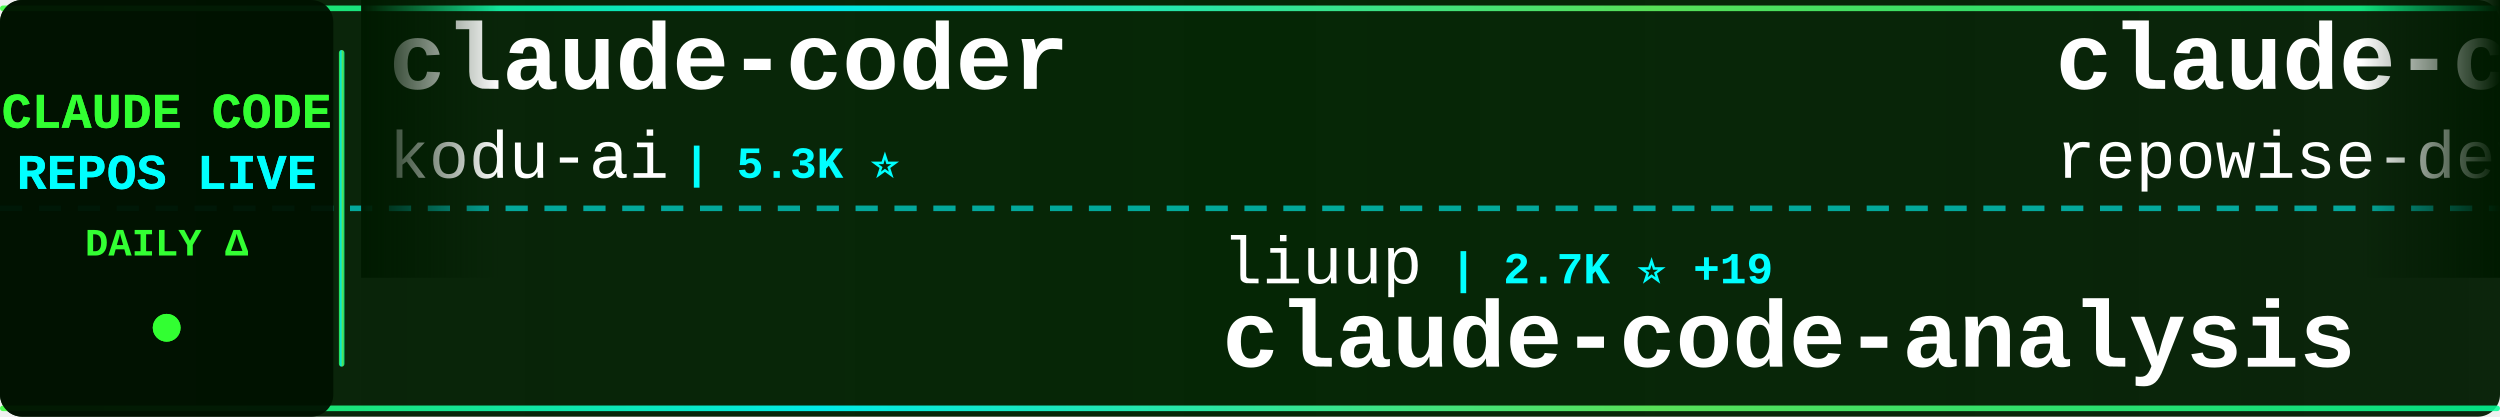
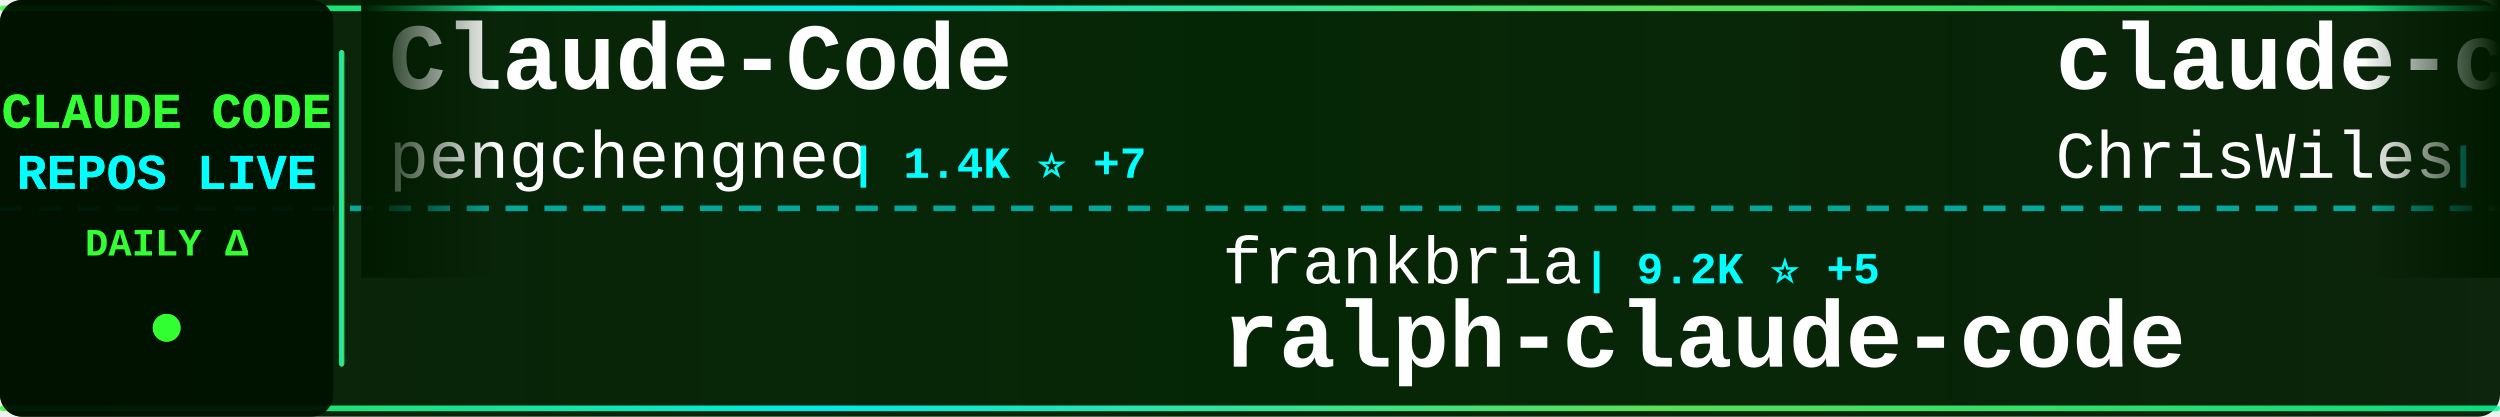
<svg xmlns="http://www.w3.org/2000/svg" width="900" height="150">
  <defs>
    <linearGradient id="tickerBg" x1="0%" y1="0%" x2="100%" y2="0%">
      <stop offset="0%" style="stop-color:#001a00;stop-opacity:0.95" />
      <stop offset="50%" style="stop-color:#002200;stop-opacity:0.98" />
      <stop offset="100%" style="stop-color:#001a00;stop-opacity:0.95" />
    </linearGradient>
    <linearGradient id="borderGrad" x1="0%" y1="0%" x2="100%" y2="0%">
      <stop offset="0%" style="stop-color:#33ff33;stop-opacity:0.85">
        <animate attributeName="stop-opacity" values="0.85;1;0.85" dur="2s" repeatCount="indefinite" />
      </stop>
      <stop offset="33%" style="stop-color:#00ffff;stop-opacity:0.9">
        <animate attributeName="stop-opacity" values="0.9;1;0.9" dur="2.2s" repeatCount="indefinite" />
      </stop>
      <stop offset="66%" style="stop-color:#66ff66;stop-opacity:0.85">
        <animate attributeName="stop-opacity" values="0.85;1;0.85" dur="1.8s" repeatCount="indefinite" />
      </stop>
      <stop offset="100%" style="stop-color:#00ff99;stop-opacity:0.85">
        <animate attributeName="stop-opacity" values="0.85;1;0.85" dur="2s" repeatCount="indefinite" />
      </stop>
    </linearGradient>
    <filter id="textGlow">
      <feGaussianBlur stdDeviation="0.1" result="coloredBlur" />
      <feMerge>
        <feMergeNode in="coloredBlur" />
        <feMergeNode in="SourceGraphic" />
      </feMerge>
    </filter>
    <filter id="metricGlow">
      <feGaussianBlur stdDeviation="0.2" result="coloredBlur" />
      <feMerge>
        <feMergeNode in="coloredBlur" />
        <feMergeNode in="SourceGraphic" />
      </feMerge>
    </filter>
    <linearGradient id="leftFade" x1="0%" y1="0%" x2="100%" y2="0%">
      <stop offset="0%" style="stop-color:#001a00;stop-opacity:1" />
      <stop offset="100%" style="stop-color:#001a00;stop-opacity:0" />
    </linearGradient>
    <linearGradient id="rightFade" x1="0%" y1="0%" x2="100%" y2="0%">
      <stop offset="0%" style="stop-color:#001a00;stop-opacity:0" />
      <stop offset="100%" style="stop-color:#001a00;stop-opacity:1" />
    </linearGradient>
  </defs>
  <rect width="900" height="150" fill="url(#tickerBg)" rx="8" />
  <rect x="0" y="2" width="900" height="2" fill="url(#borderGrad)" rx="1" />
  <rect x="0" y="146" width="900" height="2" fill="url(#borderGrad)" rx="1" />
  <line x1="0" y1="75" x2="900" y2="75" stroke="#00ffff" stroke-width="2" stroke-dasharray="8 6" opacity="0.6" />
  <rect x="0" y="0" width="120" height="150" fill="#001100" opacity="0.95" rx="8" />
  <text x="60" y="46" font-family="'Courier New', monospace" font-size="18" font-weight="bold" fill="#33ff33" text-anchor="middle" filter="url(#textGlow)">
    CLAUDE CODE
  </text>
  <text x="60" y="68" font-family="'Courier New', monospace" font-size="18" font-weight="bold" fill="#00ffff" text-anchor="middle" filter="url(#textGlow)">
    REPOS LIVE
  </text>
  <text x="60" y="92" font-family="'Courier New', monospace" font-size="14" font-weight="bold" fill="#33ff33" text-anchor="middle">
    DAILY Δ
  </text>
  <circle cx="60" cy="118" r="5" fill="#33ff33" filter="url(#metricGlow)">
    <animate attributeName="r" values="4;6;4" dur="1.5s" repeatCount="indefinite" />
    <animate attributeName="opacity" values="0.6;1;0.6" dur="1.5s" repeatCount="indefinite" />
  </circle>
  <rect x="122" y="18" width="2" height="114" fill="url(#borderGrad)" rx="1" />
  <clipPath id="tickerClip">
    <rect x="130" y="0" width="770" height="150" />
  </clipPath>
  <g clip-path="url(#tickerClip)">
    <g id="tickerItems">
      <animateTransform attributeName="transform" attributeType="XML" type="translate" from="0 0" to="-3000 0" dur="54s" repeatCount="indefinite" />
      <g transform="translate(0, 0)">
-         <text x="140" y="32" font-family="'Courier New', monospace" font-size="34" font-weight="bold" fill="#ffffff">claude-coder</text>
-         <text x="140" y="64" font-family="'Courier New', monospace" font-size="24" font-weight="normal" fill="#ffffff" opacity="1.0">kodu-ai</text>
-         <text x="246" y="64" font-family="'Courier New', monospace" font-size="16" font-weight="bold" fill="#00ffff"> | 5.3K ⭐</text>
+         <text x="140" y="32" font-family="'Courier New', monospace" font-size="34" font-weight="bold" fill="#ffffff">Claude-Code</text>
+         <text x="140" y="64" font-family="'Courier New', monospace" font-size="24" font-weight="normal" fill="#ffffff" opacity="1.0">pengchengneo</text>
+         <text x="306" y="64" font-family="'Courier New', monospace" font-size="16" font-weight="bold" fill="#00ffff"> | 1.4K ⭐ +7</text>
      </g>
      <g transform="translate(300, 0)">
-         <text x="140" y="102" font-family="'Courier New', monospace" font-size="24" font-weight="normal" fill="#ffffff" opacity="1.0">liuup</text>
-         <text x="222" y="102" font-family="'Courier New', monospace" font-size="16" font-weight="bold" fill="#00ffff"> | 2.7K ⭐ +19</text>
-         <text x="140" y="132" font-family="'Courier New', monospace" font-size="34" font-weight="bold" fill="#ffffff">claude-code-analysis</text>
+         <text x="140" y="102" font-family="'Courier New', monospace" font-size="24" font-weight="normal" fill="#ffffff" opacity="1.0">frankbria</text>
+         <text x="270" y="102" font-family="'Courier New', monospace" font-size="16" font-weight="bold" fill="#00ffff"> | 9.2K ⭐ +5</text>
+         <text x="140" y="132" font-family="'Courier New', monospace" font-size="34" font-weight="bold" fill="#ffffff">ralph-claude-code</text>
      </g>
      <g transform="translate(600, 0)">
-         <text x="140" y="32" font-family="'Courier New', monospace" font-size="34" font-weight="bold" fill="#ffffff">claude-code-prompts</text>
-         <text x="140" y="64" font-family="'Courier New', monospace" font-size="24" font-weight="normal" fill="#ffffff" opacity="1.0">repowise-dev</text>
-         <text x="306" y="64" font-family="'Courier New', monospace" font-size="16" font-weight="bold" fill="#00ffff"> | 1.1K ⭐ +3</text>
+         <text x="140" y="32" font-family="'Courier New', monospace" font-size="34" font-weight="bold" fill="#ffffff">claude-code-showcase</text>
+         <text x="140" y="64" font-family="'Courier New', monospace" font-size="24" font-weight="normal" fill="#ffffff" opacity="1.0">ChrisWiles</text>
+         <text x="282" y="64" font-family="'Courier New', monospace" font-size="16" font-weight="bold" fill="#00ffff"> | 5.9K ⭐ +3</text>
      </g>
      <g transform="translate(900, 0)">
-         <text x="140" y="102" font-family="'Courier New', monospace" font-size="24" font-weight="normal" fill="#ffffff" opacity="1.0">KPR111</text>
-         <text x="234" y="102" font-family="'Courier New', monospace" font-size="16" font-weight="bold" fill="#00ffff"> | 17 ⭐</text>
-         <text x="140" y="132" font-family="'Courier New', monospace" font-size="34" font-weight="bold" fill="#ffffff">Claude-Code</text>
+         <text x="140" y="102" font-family="'Courier New', monospace" font-size="24" font-weight="normal" fill="#ffffff" opacity="1.0">lorryjovens-hub</text>
+         <text x="342" y="102" font-family="'Courier New', monospace" font-size="16" font-weight="bold" fill="#00ffff"> | 1.6K ⭐ +1</text>
+         <text x="140" y="132" font-family="'Courier New', monospace" font-size="34" font-weight="bold" fill="#ffffff">claude-code-rust</text>
      </g>
      <g transform="translate(1200, 0)">
-         <text x="140" y="32" font-family="'Courier New', monospace" font-size="34" font-weight="bold" fill="#ffffff">my-claude-code-setup</text>
-         <text x="140" y="64" font-family="'Courier New', monospace" font-size="24" font-weight="normal" fill="#ffffff" opacity="1.0">centminmod</text>
-         <text x="282" y="64" font-family="'Courier New', monospace" font-size="16" font-weight="bold" fill="#00ffff"> | 2.3K ⭐ +3</text>
+         <text x="140" y="32" font-family="'Courier New', monospace" font-size="34" font-weight="bold" fill="#ffffff">claude-code-analysis</text>
+         <text x="140" y="64" font-family="'Courier New', monospace" font-size="24" font-weight="normal" fill="#ffffff" opacity="1.0">liuup</text>
+         <text x="222" y="64" font-family="'Courier New', monospace" font-size="16" font-weight="bold" fill="#00ffff"> | 2.7K ⭐ +22</text>
      </g>
      <g transform="translate(1500, 0)">
-         <text x="140" y="102" font-family="'Courier New', monospace" font-size="24" font-weight="normal" fill="#ffffff" opacity="1.0">edmund-io</text>
-         <text x="270" y="102" font-family="'Courier New', monospace" font-size="16" font-weight="bold" fill="#00ffff"> | 1.4K ⭐</text>
-         <text x="140" y="132" font-family="'Courier New', monospace" font-size="34" font-weight="bold" fill="#ffffff">edmunds-claude-code</text>
+         <text x="140" y="102" font-family="'Courier New', monospace" font-size="24" font-weight="normal" fill="#ffffff" opacity="1.0">anthropics</text>
+         <text x="282" y="102" font-family="'Courier New', monospace" font-size="16" font-weight="bold" fill="#00ffff"> | 4.8K ⭐ +95</text>
+         <text x="140" y="132" font-family="'Courier New', monospace" font-size="34" font-weight="bold" fill="#ffffff">claude-code-security-rev...</text>
      </g>
      <g transform="translate(1800, 0)">
-         <text x="140" y="32" font-family="'Courier New', monospace" font-size="34" font-weight="bold" fill="#ffffff">Claude-Code-Usage-Monito...</text>
-         <text x="140" y="64" font-family="'Courier New', monospace" font-size="24" font-weight="normal" fill="#ffffff" opacity="1.0">Maciek-roboblog</text>
-         <text x="342" y="64" font-family="'Courier New', monospace" font-size="16" font-weight="bold" fill="#00ffff"> | 8.1K ⭐ +4</text>
+         <text x="140" y="32" font-family="'Courier New', monospace" font-size="34" font-weight="bold" fill="#ffffff">claude-code-from-source</text>
+         <text x="140" y="64" font-family="'Courier New', monospace" font-size="24" font-weight="normal" fill="#ffffff" opacity="1.0">alejandrobalderas</text>
+         <text x="366" y="64" font-family="'Courier New', monospace" font-size="16" font-weight="bold" fill="#00ffff"> | 2.1K ⭐ +14</text>
      </g>
      <g transform="translate(2100, 0)">
-         <text x="140" y="102" font-family="'Courier New', monospace" font-size="24" font-weight="normal" fill="#ffffff" opacity="1.0">oboard</text>
-         <text x="234" y="102" font-family="'Courier New', monospace" font-size="16" font-weight="bold" fill="#00ffff"> | 3.1K ⭐ +1</text>
-         <text x="140" y="132" font-family="'Courier New', monospace" font-size="34" font-weight="bold" fill="#ffffff">claude-code-rev</text>
+         <text x="140" y="102" font-family="'Courier New', monospace" font-size="24" font-weight="normal" fill="#ffffff" opacity="1.0">ghuntley</text>
+         <text x="258" y="102" font-family="'Courier New', monospace" font-size="16" font-weight="bold" fill="#00ffff"> | 978 ⭐</text>
+         <text x="140" y="132" font-family="'Courier New', monospace" font-size="34" font-weight="bold" fill="#ffffff">claude-code-source-code-...</text>
      </g>
      <g transform="translate(2400, 0)">
-         <text x="140" y="32" font-family="'Courier New', monospace" font-size="34" font-weight="bold" fill="#ffffff">Open-ClaudeCode</text>
-         <text x="140" y="64" font-family="'Courier New', monospace" font-size="24" font-weight="normal" fill="#ffffff" opacity="1.0">LING71671</text>
-         <text x="270" y="64" font-family="'Courier New', monospace" font-size="16" font-weight="bold" fill="#00ffff"> | 861 ⭐ +4</text>
+         <text x="140" y="32" font-family="'Courier New', monospace" font-size="34" font-weight="bold" fill="#ffffff">claude-code-my-workflow</text>
+         <text x="140" y="64" font-family="'Courier New', monospace" font-size="24" font-weight="normal" fill="#ffffff" opacity="1.0">pedrohcgs</text>
+         <text x="270" y="64" font-family="'Courier New', monospace" font-size="16" font-weight="bold" fill="#00ffff"> | 1.1K ⭐ +9</text>
      </g>
      <g transform="translate(2700, 0)">
-         <text x="140" y="102" font-family="'Courier New', monospace" font-size="24" font-weight="normal" fill="#ffffff" opacity="1.0">OneRedOak</text>
-         <text x="270" y="102" font-family="'Courier New', monospace" font-size="16" font-weight="bold" fill="#00ffff"> | 3.8K ⭐</text>
-         <text x="140" y="132" font-family="'Courier New', monospace" font-size="34" font-weight="bold" fill="#ffffff">claude-code-workflows</text>
+         <text x="140" y="102" font-family="'Courier New', monospace" font-size="24" font-weight="normal" fill="#ffffff" opacity="1.0">sickn33</text>
+         <text x="246" y="102" font-family="'Courier New', monospace" font-size="16" font-weight="bold" fill="#00ffff"> | 38.6K ⭐ +112</text>
+         <text x="140" y="132" font-family="'Courier New', monospace" font-size="34" font-weight="bold" fill="#ffffff">antigravity-awesome-skil...</text>
      </g>
      <g transform="translate(3000, 0)">
-         <text x="140" y="32" font-family="'Courier New', monospace" font-size="34" font-weight="bold" fill="#ffffff">claude-coder</text>
-         <text x="140" y="64" font-family="'Courier New', monospace" font-size="24" font-weight="normal" fill="#ffffff" opacity="1.0">kodu-ai</text>
-         <text x="246" y="64" font-family="'Courier New', monospace" font-size="16" font-weight="bold" fill="#00ffff"> | 5.3K ⭐</text>
+         <text x="140" y="32" font-family="'Courier New', monospace" font-size="34" font-weight="bold" fill="#ffffff">Claude-Code</text>
+         <text x="140" y="64" font-family="'Courier New', monospace" font-size="24" font-weight="normal" fill="#ffffff" opacity="1.0">pengchengneo</text>
+         <text x="306" y="64" font-family="'Courier New', monospace" font-size="16" font-weight="bold" fill="#00ffff"> | 1.4K ⭐ +7</text>
      </g>
      <g transform="translate(3300, 0)">
-         <text x="140" y="102" font-family="'Courier New', monospace" font-size="24" font-weight="normal" fill="#ffffff" opacity="1.0">liuup</text>
-         <text x="222" y="102" font-family="'Courier New', monospace" font-size="16" font-weight="bold" fill="#00ffff"> | 2.7K ⭐ +19</text>
-         <text x="140" y="132" font-family="'Courier New', monospace" font-size="34" font-weight="bold" fill="#ffffff">claude-code-analysis</text>
+         <text x="140" y="102" font-family="'Courier New', monospace" font-size="24" font-weight="normal" fill="#ffffff" opacity="1.0">frankbria</text>
+         <text x="270" y="102" font-family="'Courier New', monospace" font-size="16" font-weight="bold" fill="#00ffff"> | 9.2K ⭐ +5</text>
+         <text x="140" y="132" font-family="'Courier New', monospace" font-size="34" font-weight="bold" fill="#ffffff">ralph-claude-code</text>
      </g>
      <g transform="translate(3600, 0)">
-         <text x="140" y="32" font-family="'Courier New', monospace" font-size="34" font-weight="bold" fill="#ffffff">claude-code-prompts</text>
-         <text x="140" y="64" font-family="'Courier New', monospace" font-size="24" font-weight="normal" fill="#ffffff" opacity="1.0">repowise-dev</text>
-         <text x="306" y="64" font-family="'Courier New', monospace" font-size="16" font-weight="bold" fill="#00ffff"> | 1.1K ⭐ +3</text>
+         <text x="140" y="32" font-family="'Courier New', monospace" font-size="34" font-weight="bold" fill="#ffffff">claude-code-showcase</text>
+         <text x="140" y="64" font-family="'Courier New', monospace" font-size="24" font-weight="normal" fill="#ffffff" opacity="1.0">ChrisWiles</text>
+         <text x="282" y="64" font-family="'Courier New', monospace" font-size="16" font-weight="bold" fill="#00ffff"> | 5.9K ⭐ +3</text>
      </g>
      <g transform="translate(3900, 0)">
-         <text x="140" y="102" font-family="'Courier New', monospace" font-size="24" font-weight="normal" fill="#ffffff" opacity="1.0">KPR111</text>
-         <text x="234" y="102" font-family="'Courier New', monospace" font-size="16" font-weight="bold" fill="#00ffff"> | 17 ⭐</text>
-         <text x="140" y="132" font-family="'Courier New', monospace" font-size="34" font-weight="bold" fill="#ffffff">Claude-Code</text>
+         <text x="140" y="102" font-family="'Courier New', monospace" font-size="24" font-weight="normal" fill="#ffffff" opacity="1.0">lorryjovens-hub</text>
+         <text x="342" y="102" font-family="'Courier New', monospace" font-size="16" font-weight="bold" fill="#00ffff"> | 1.6K ⭐ +1</text>
+         <text x="140" y="132" font-family="'Courier New', monospace" font-size="34" font-weight="bold" fill="#ffffff">claude-code-rust</text>
      </g>
    </g>
  </g>
  <rect x="130" y="0" width="50" height="100" fill="url(#leftFade)" />
  <rect x="850" y="0" width="50" height="100" fill="url(#rightFade)" />
</svg>
